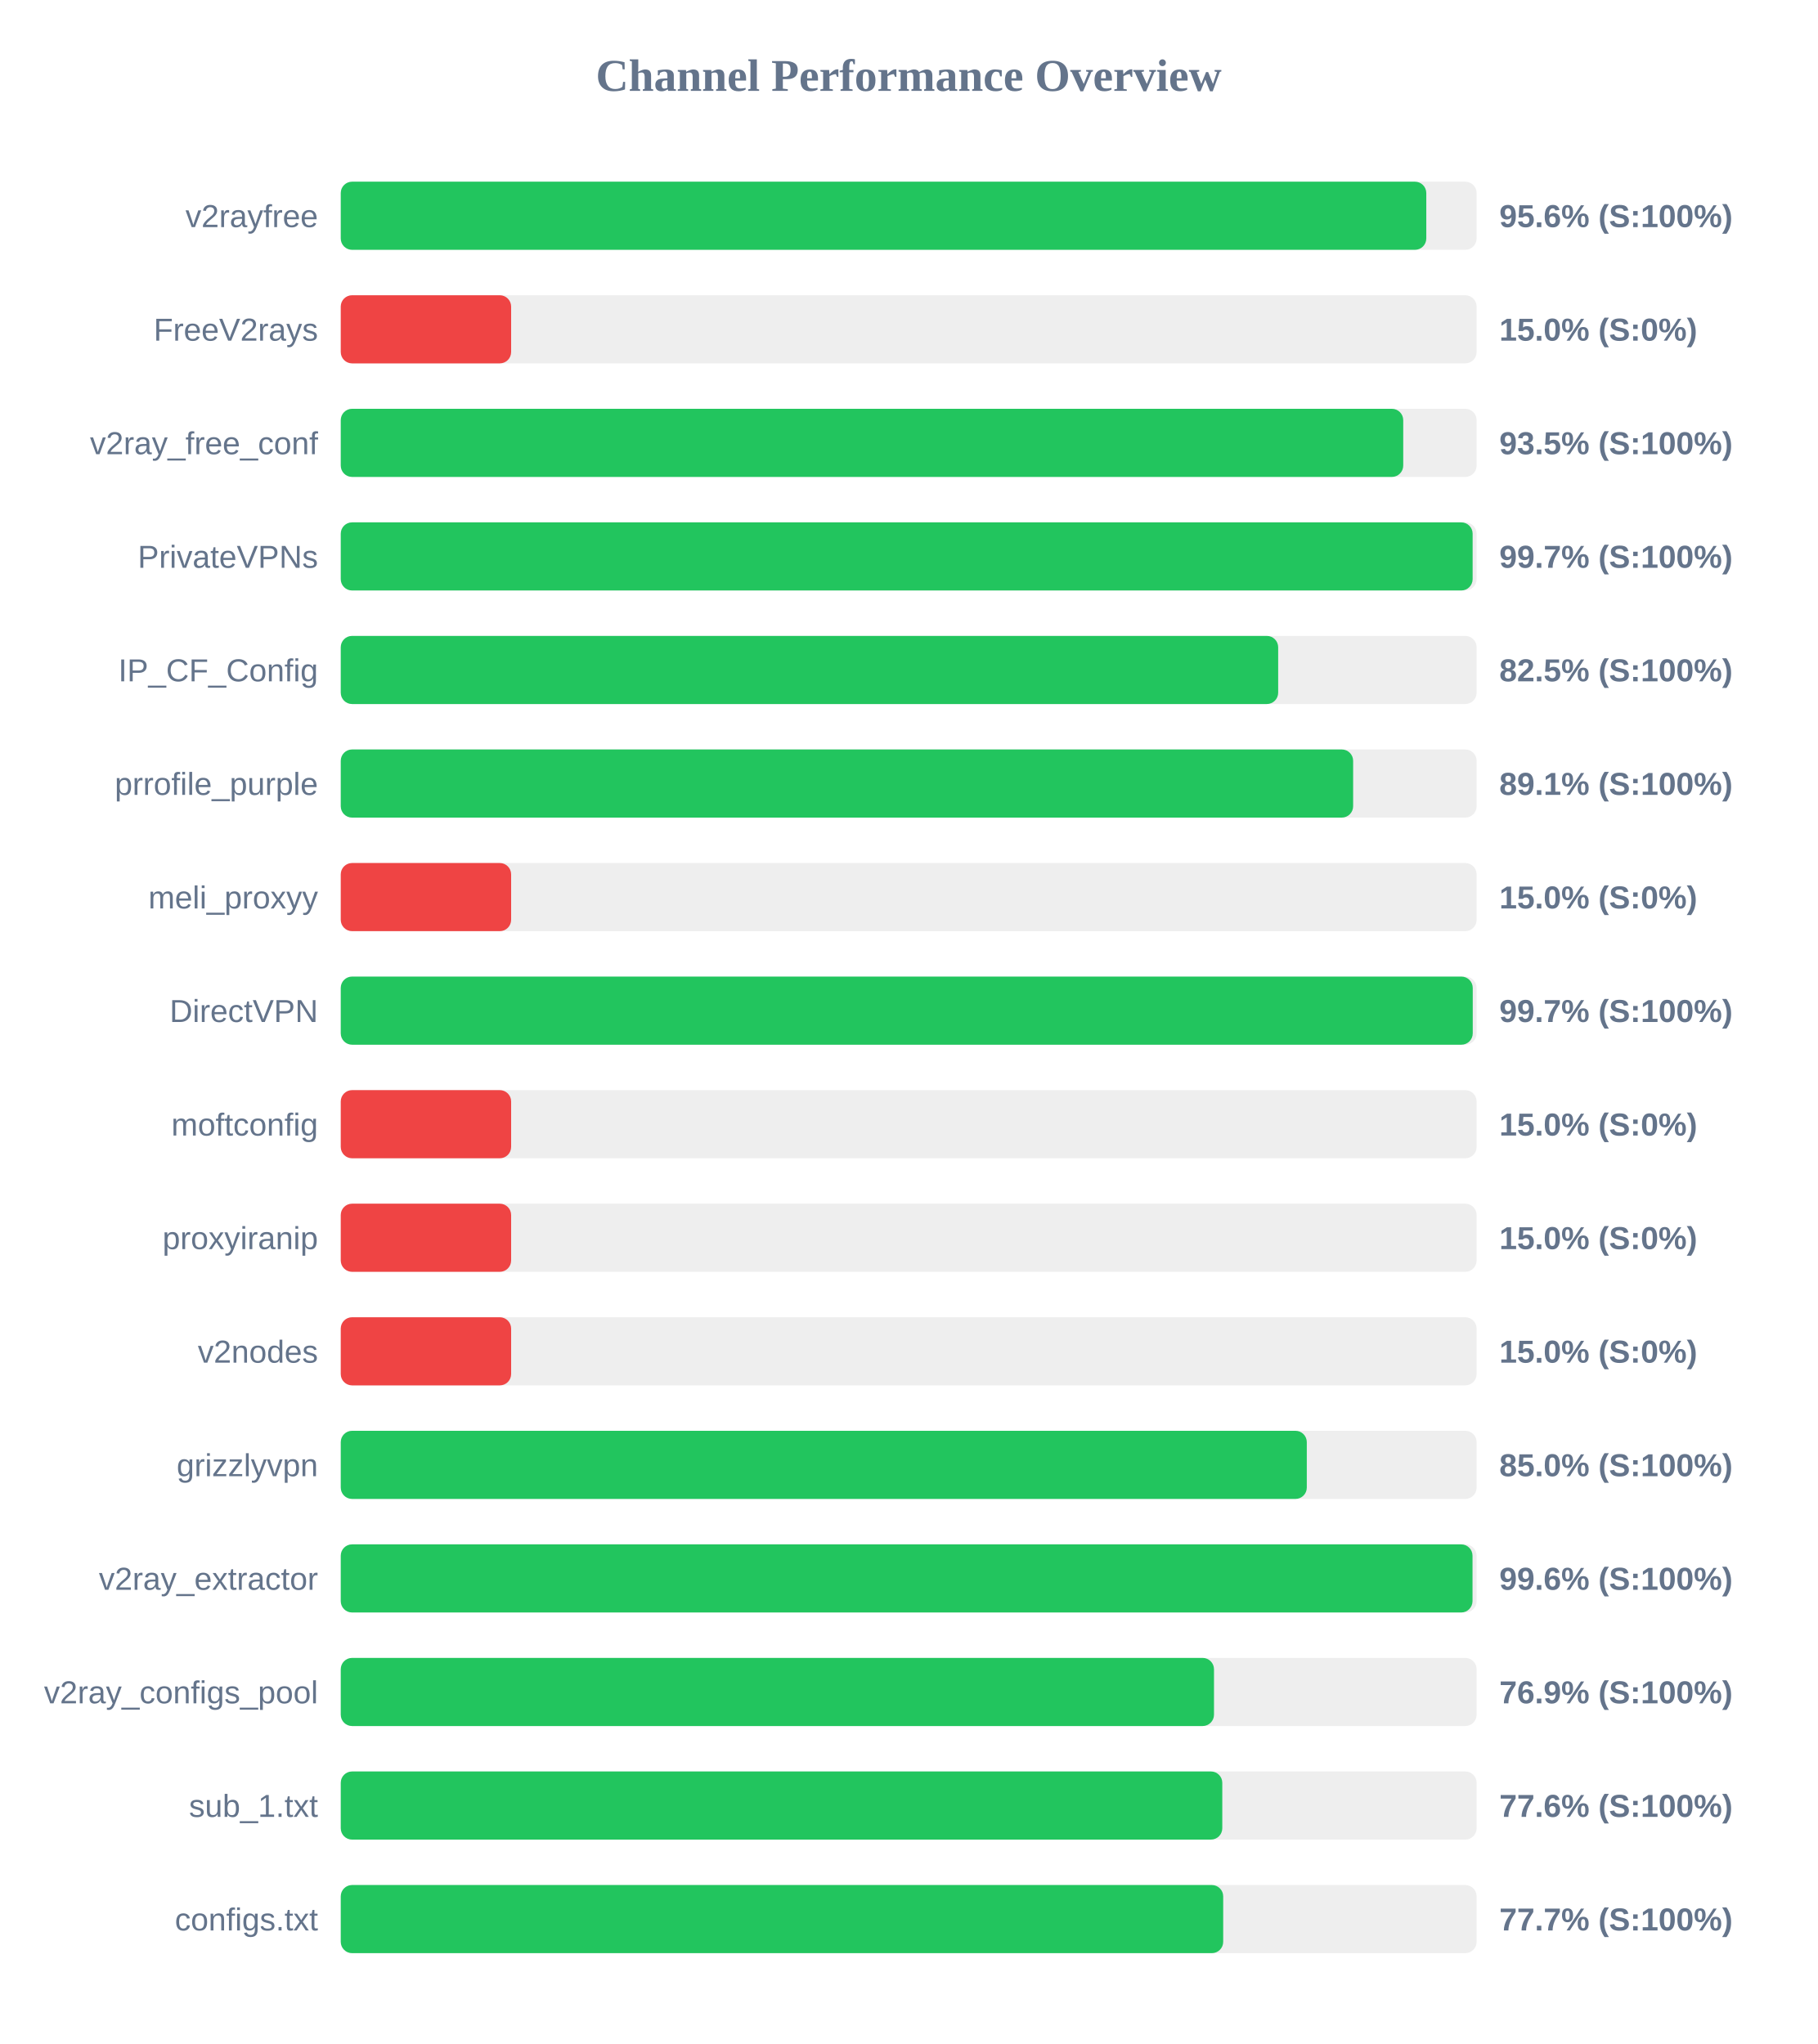
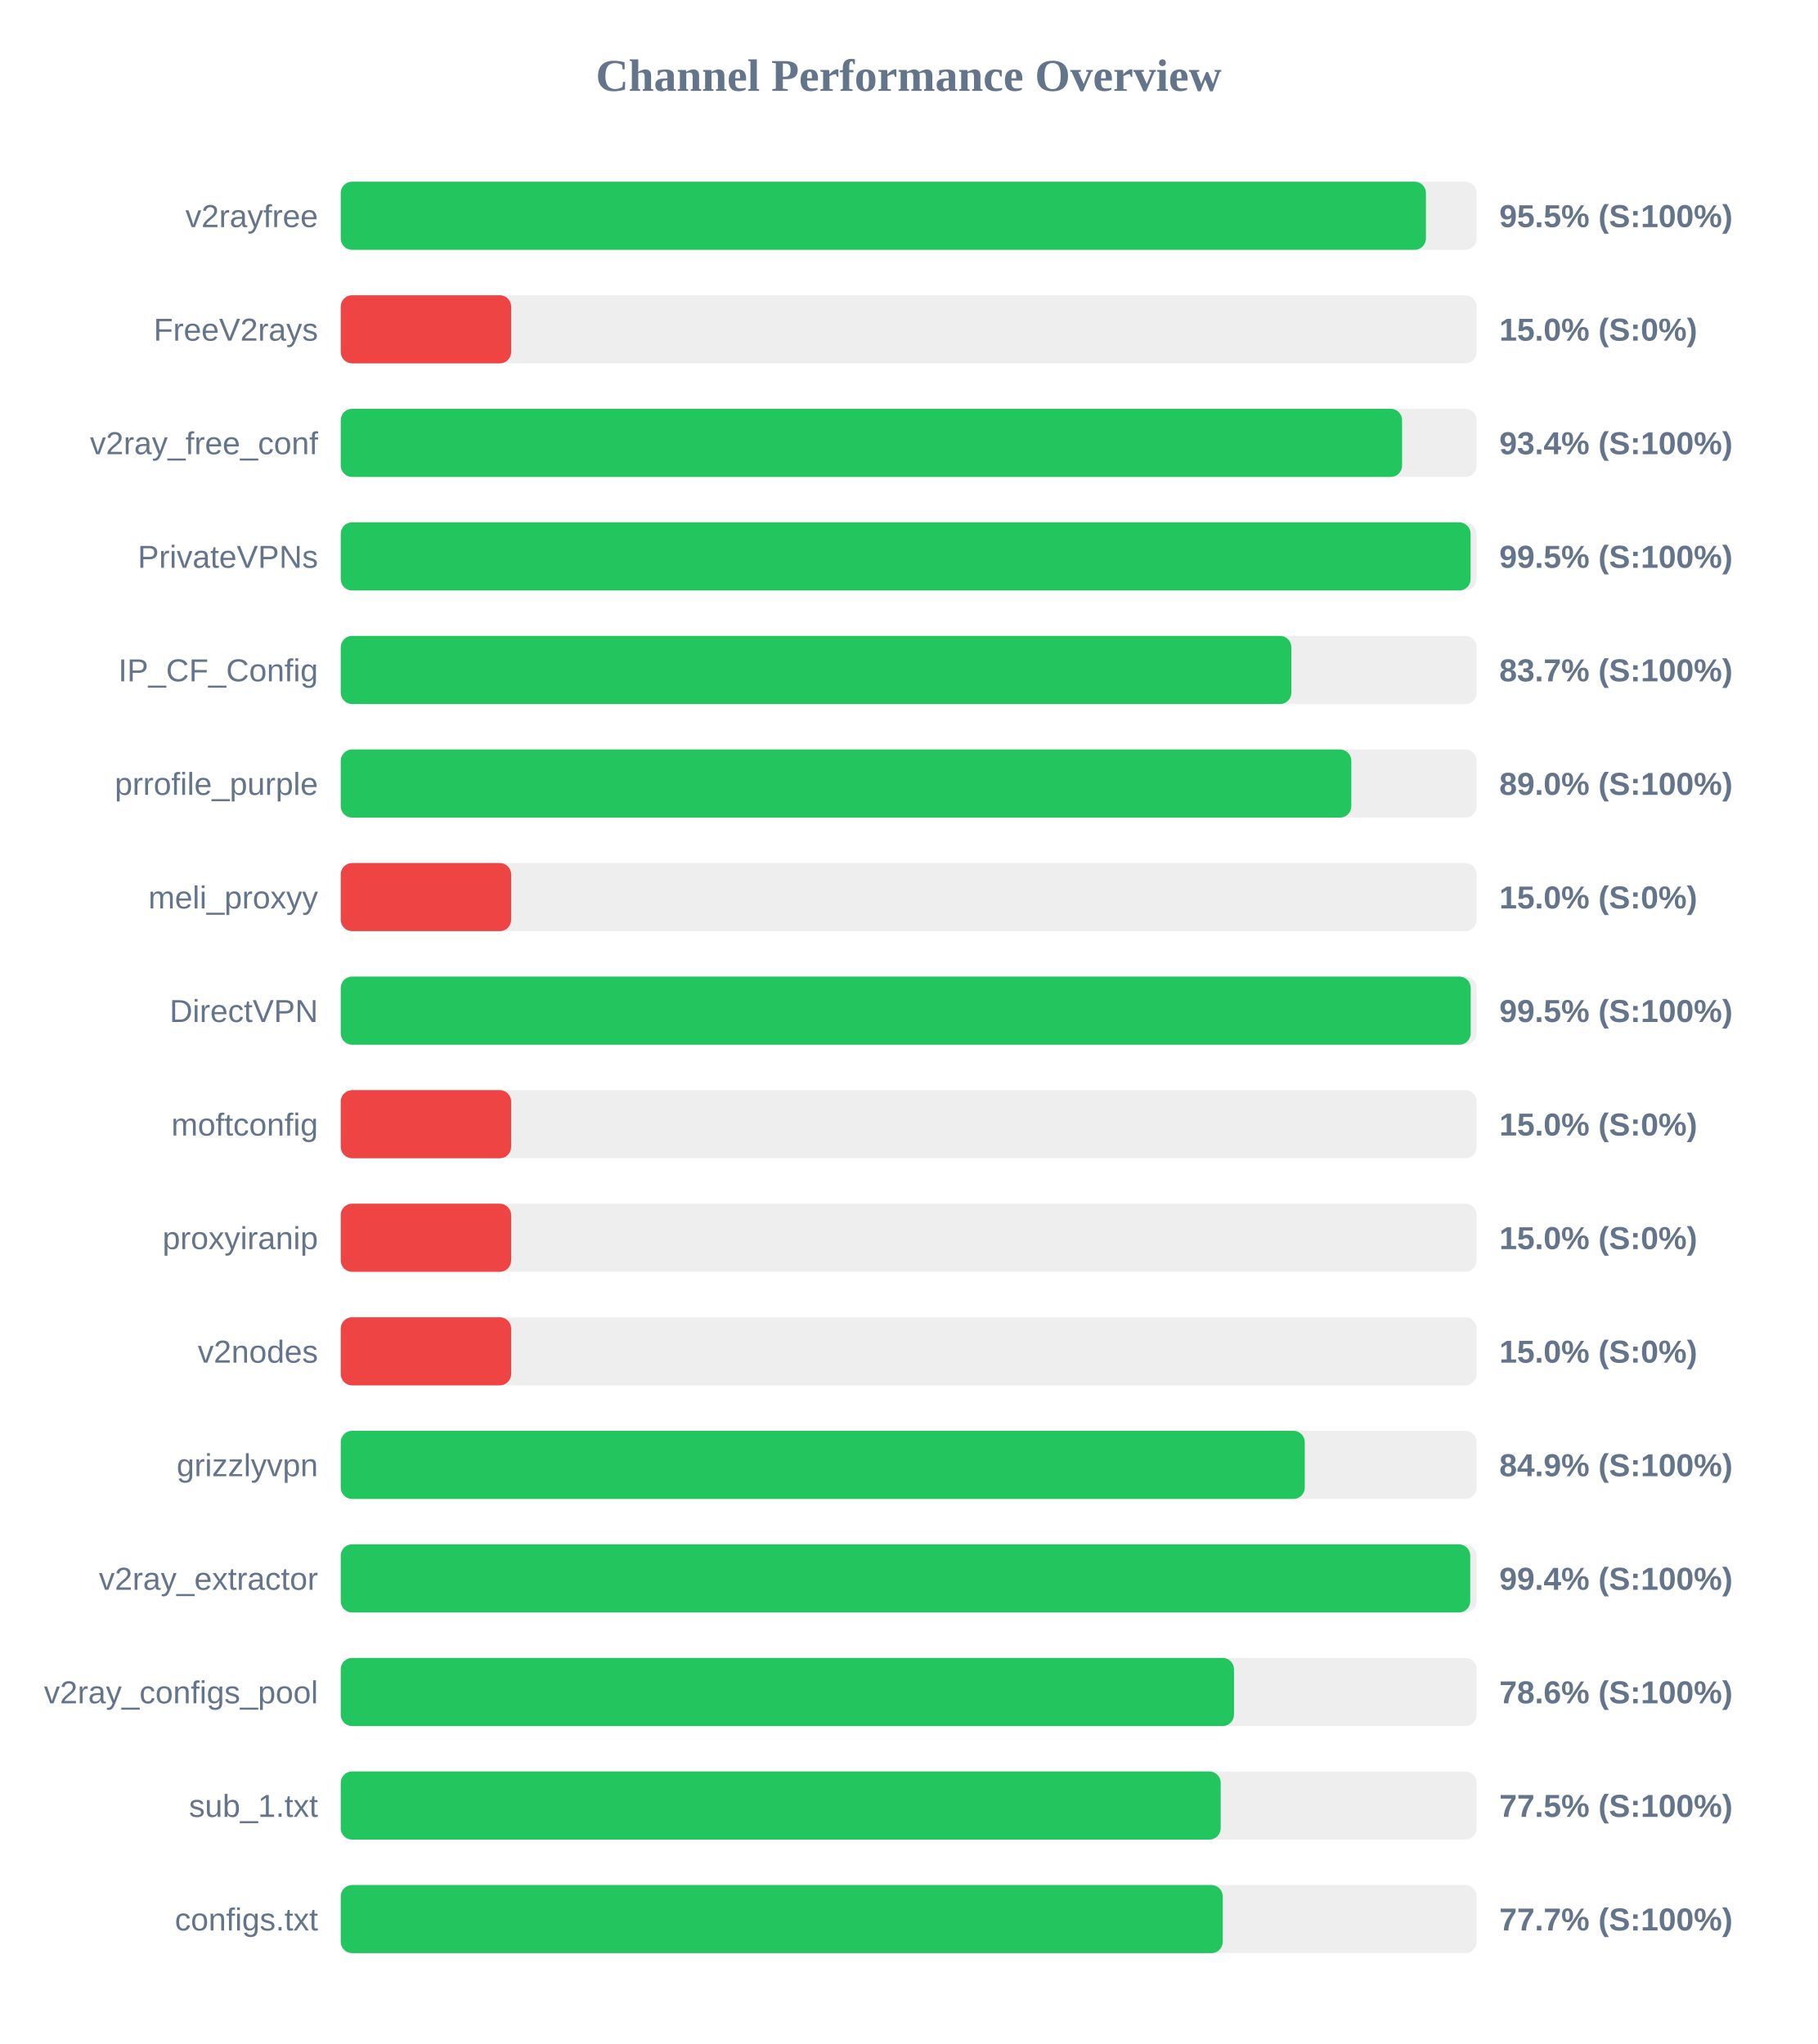
<svg xmlns="http://www.w3.org/2000/svg" width="800" height="900" version="1.1">
  <style>
        .row { font: 14px Arial; fill: #64748b; }
        .score { font: bold 14px Arial; fill: #64748b; }
    </style>
  <text x="400" y="40" text-anchor="middle" font-size="20px" font-weight="bold" fill="#64748b">Channel Performance Overview</text>
  <rect x="150" y="80" width="500" height="30" fill="#eee" rx="5" />
-   <rect x="150" y="80" width="477.85" height="30" fill="#22c55e" rx="5" />
+   <rect x="150" y="80" width="477.7" height="30" fill="#22c55e" rx="5" />
  <text x="140" y="100" text-anchor="end" class="row">v2rayfree</text>
-   <text x="660" y="100" text-anchor="start" class="score">95.6% (S:100%)</text>
+   <text x="660" y="100" text-anchor="start" class="score">95.5% (S:100%)</text>
  <rect x="150" y="130" width="500" height="30" fill="#eee" rx="5" />
  <rect x="150" y="130" width="75.0" height="30" fill="#ef4444" rx="5" />
  <text x="140" y="150" text-anchor="end" class="row">FreeV2rays</text>
  <text x="660" y="150" text-anchor="start" class="score">15.0% (S:0%)</text>
  <rect x="150" y="180" width="500" height="30" fill="#eee" rx="5" />
-   <rect x="150" y="180" width="467.7" height="30" fill="#22c55e" rx="5" />
+   <rect x="150" y="180" width="467.2" height="30" fill="#22c55e" rx="5" />
  <text x="140" y="200" text-anchor="end" class="row">v2ray_free_conf</text>
-   <text x="660" y="200" text-anchor="start" class="score">93.5% (S:100%)</text>
+   <text x="660" y="200" text-anchor="start" class="score">93.4% (S:100%)</text>
  <rect x="150" y="230" width="500" height="30" fill="#eee" rx="5" />
-   <rect x="150" y="230" width="498.25" height="30" fill="#22c55e" rx="5" />
+   <rect x="150" y="230" width="497.35" height="30" fill="#22c55e" rx="5" />
  <text x="140" y="250" text-anchor="end" class="row">PrivateVPNs</text>
-   <text x="660" y="250" text-anchor="start" class="score">99.7% (S:100%)</text>
+   <text x="660" y="250" text-anchor="start" class="score">99.5% (S:100%)</text>
  <rect x="150" y="280" width="500" height="30" fill="#eee" rx="5" />
-   <rect x="150" y="280" width="412.65" height="30" fill="#22c55e" rx="5" />
+   <rect x="150" y="280" width="418.45" height="30" fill="#22c55e" rx="5" />
  <text x="140" y="300" text-anchor="end" class="row">IP_CF_Config</text>
-   <text x="660" y="300" text-anchor="start" class="score">82.5% (S:100%)</text>
+   <text x="660" y="300" text-anchor="start" class="score">83.7% (S:100%)</text>
  <rect x="150" y="330" width="500" height="30" fill="#eee" rx="5" />
-   <rect x="150" y="330" width="445.65" height="30" fill="#22c55e" rx="5" />
+   <rect x="150" y="330" width="444.85" height="30" fill="#22c55e" rx="5" />
  <text x="140" y="350" text-anchor="end" class="row">prrofile_purple</text>
-   <text x="660" y="350" text-anchor="start" class="score">89.1% (S:100%)</text>
+   <text x="660" y="350" text-anchor="start" class="score">89.0% (S:100%)</text>
  <rect x="150" y="380" width="500" height="30" fill="#eee" rx="5" />
  <rect x="150" y="380" width="75.0" height="30" fill="#ef4444" rx="5" />
  <text x="140" y="400" text-anchor="end" class="row">meli_proxyy</text>
  <text x="660" y="400" text-anchor="start" class="score">15.0% (S:0%)</text>
  <rect x="150" y="430" width="500" height="30" fill="#eee" rx="5" />
-   <rect x="150" y="430" width="498.3" height="30" fill="#22c55e" rx="5" />
+   <rect x="150" y="430" width="497.4" height="30" fill="#22c55e" rx="5" />
  <text x="140" y="450" text-anchor="end" class="row">DirectVPN</text>
-   <text x="660" y="450" text-anchor="start" class="score">99.7% (S:100%)</text>
+   <text x="660" y="450" text-anchor="start" class="score">99.5% (S:100%)</text>
  <rect x="150" y="480" width="500" height="30" fill="#eee" rx="5" />
  <rect x="150" y="480" width="75.0" height="30" fill="#ef4444" rx="5" />
  <text x="140" y="500" text-anchor="end" class="row">moftconfig</text>
  <text x="660" y="500" text-anchor="start" class="score">15.0% (S:0%)</text>
  <rect x="150" y="530" width="500" height="30" fill="#eee" rx="5" />
  <rect x="150" y="530" width="75.0" height="30" fill="#ef4444" rx="5" />
  <text x="140" y="550" text-anchor="end" class="row">proxyiranip</text>
  <text x="660" y="550" text-anchor="start" class="score">15.0% (S:0%)</text>
  <rect x="150" y="580" width="500" height="30" fill="#eee" rx="5" />
  <rect x="150" y="580" width="75.0" height="30" fill="#ef4444" rx="5" />
  <text x="140" y="600" text-anchor="end" class="row">v2nodes</text>
  <text x="660" y="600" text-anchor="start" class="score">15.0% (S:0%)</text>
  <rect x="150" y="630" width="500" height="30" fill="#eee" rx="5" />
-   <rect x="150" y="630" width="425.25" height="30" fill="#22c55e" rx="5" />
+   <rect x="150" y="630" width="424.35" height="30" fill="#22c55e" rx="5" />
  <text x="140" y="650" text-anchor="end" class="row">grizzlyvpn</text>
-   <text x="660" y="650" text-anchor="start" class="score">85.0% (S:100%)</text>
+   <text x="660" y="650" text-anchor="start" class="score">84.9% (S:100%)</text>
  <rect x="150" y="680" width="500" height="30" fill="#eee" rx="5" />
-   <rect x="150" y="680" width="498.2" height="30" fill="#22c55e" rx="5" />
+   <rect x="150" y="680" width="497.2" height="30" fill="#22c55e" rx="5" />
  <text x="140" y="700" text-anchor="end" class="row">v2ray_extractor</text>
-   <text x="660" y="700" text-anchor="start" class="score">99.6% (S:100%)</text>
+   <text x="660" y="700" text-anchor="start" class="score">99.4% (S:100%)</text>
  <rect x="150" y="730" width="500" height="30" fill="#eee" rx="5" />
-   <rect x="150" y="730" width="384.4" height="30" fill="#22c55e" rx="5" />
+   <rect x="150" y="730" width="393.2" height="30" fill="#22c55e" rx="5" />
  <text x="140" y="750" text-anchor="end" class="row">v2ray_configs_pool</text>
-   <text x="660" y="750" text-anchor="start" class="score">76.9% (S:100%)</text>
+   <text x="660" y="750" text-anchor="start" class="score">78.6% (S:100%)</text>
  <rect x="150" y="780" width="500" height="30" fill="#eee" rx="5" />
-   <rect x="150" y="780" width="388.05" height="30" fill="#22c55e" rx="5" />
+   <rect x="150" y="780" width="387.35" height="30" fill="#22c55e" rx="5" />
  <text x="140" y="800" text-anchor="end" class="row">sub_1.txt</text>
-   <text x="660" y="800" text-anchor="start" class="score">77.6% (S:100%)</text>
+   <text x="660" y="800" text-anchor="start" class="score">77.5% (S:100%)</text>
  <rect x="150" y="830" width="500" height="30" fill="#eee" rx="5" />
-   <rect x="150" y="830" width="388.45" height="30" fill="#22c55e" rx="5" />
+   <rect x="150" y="830" width="388.25" height="30" fill="#22c55e" rx="5" />
  <text x="140" y="850" text-anchor="end" class="row">configs.txt</text>
  <text x="660" y="850" text-anchor="start" class="score">77.7% (S:100%)</text>
</svg>
